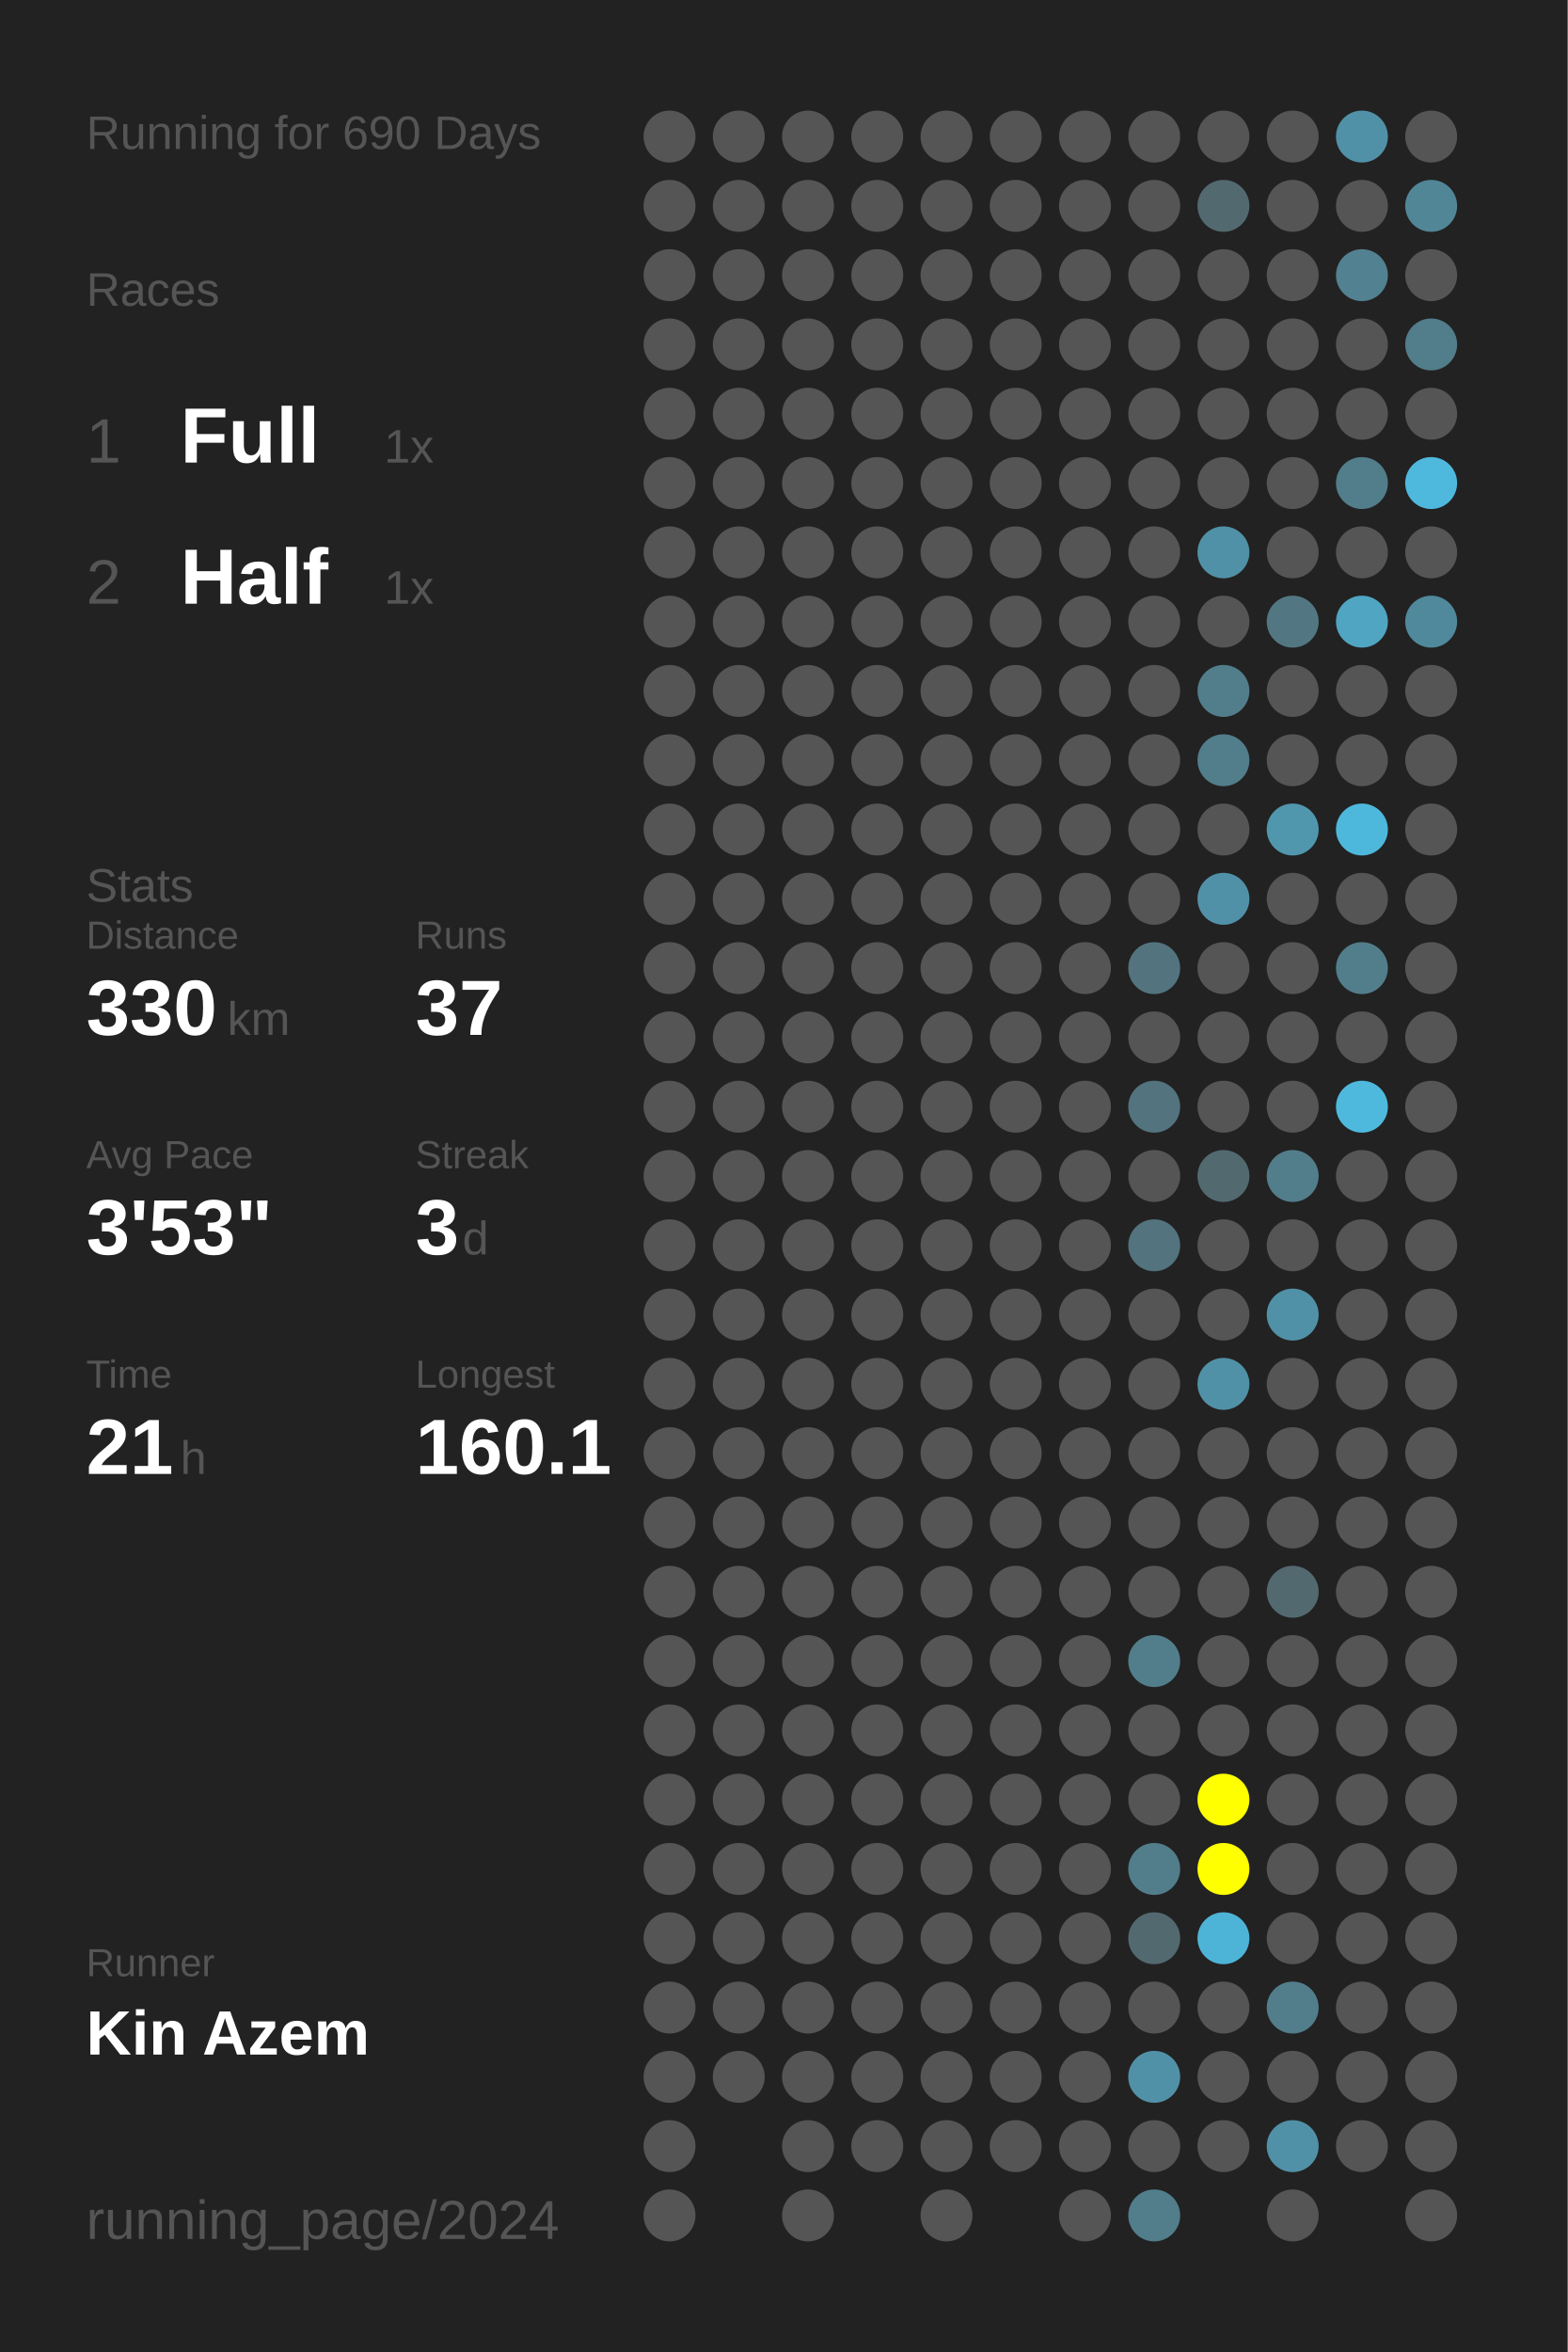
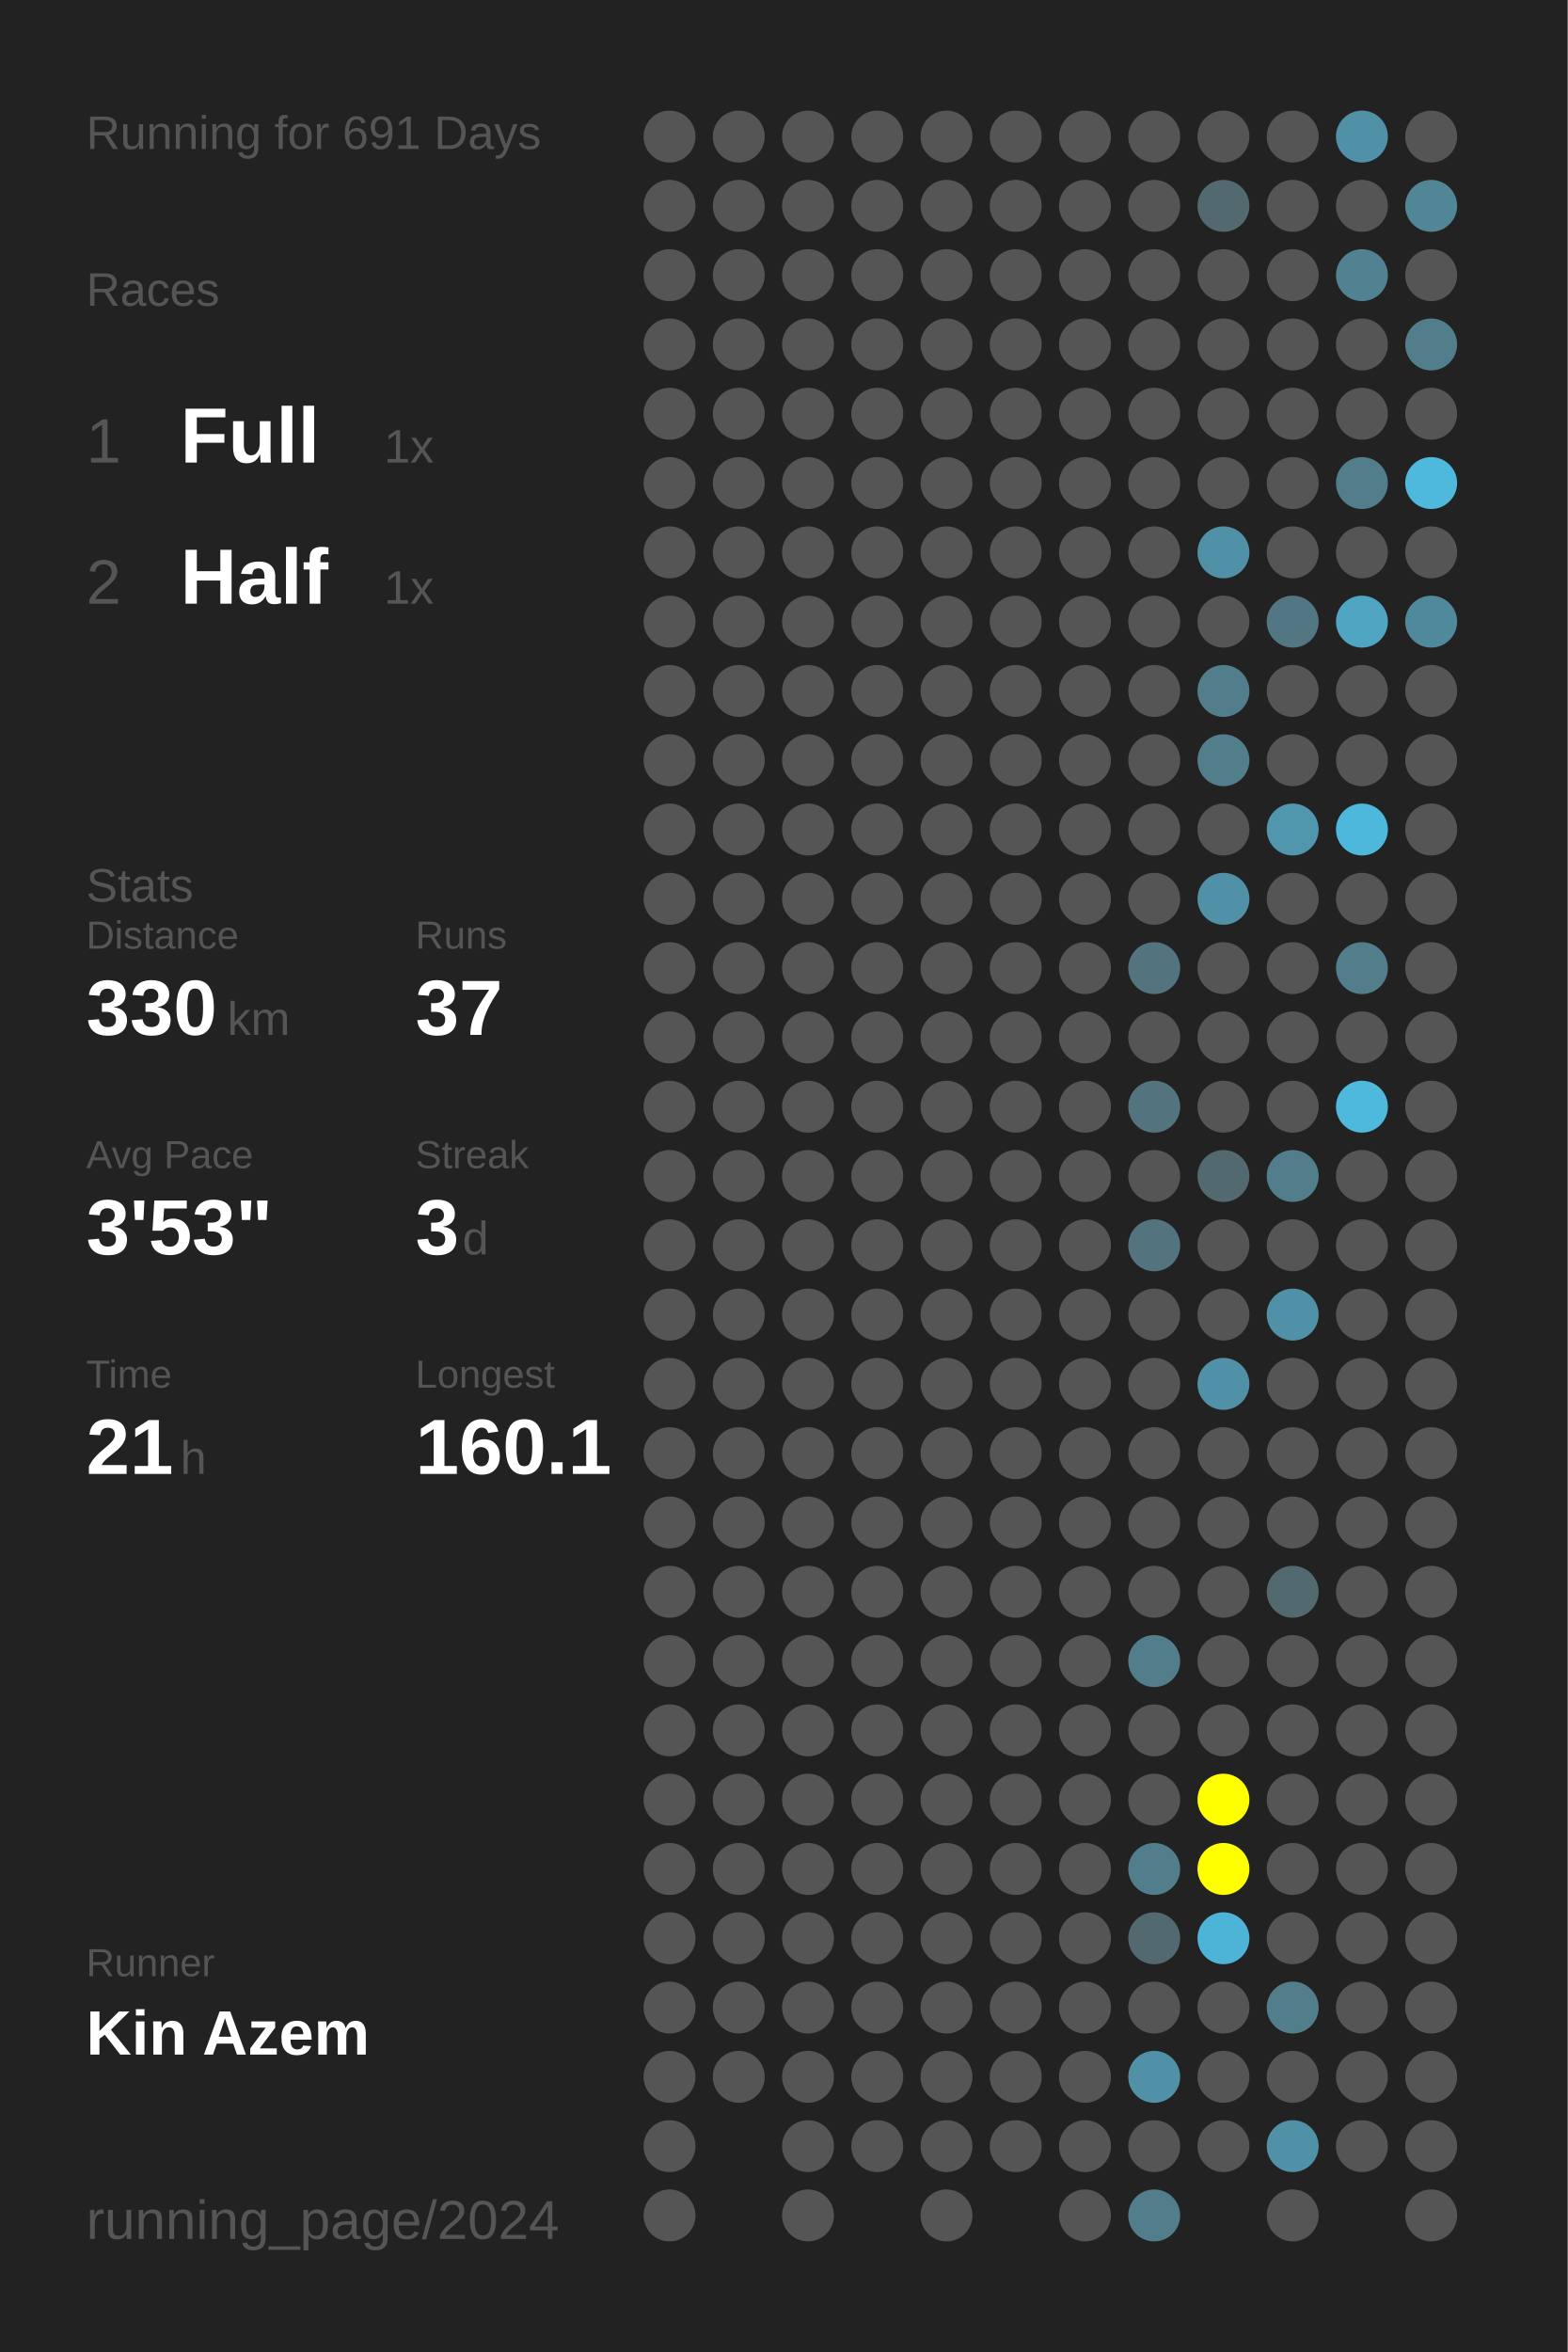
<svg xmlns="http://www.w3.org/2000/svg" baseProfile="full" height="300mm" version="1.1" viewBox="0,0,200,300" width="200mm">
  <defs />
  <rect fill="#222222" height="300" width="200" x="0" y="0" />
-   <text fill="#555555" style="font-size:6px; font-family:Arial;" x="11" y="19">Running for 690 Days</text>
+   <text fill="#555555" style="font-size:6px; font-family:Arial;" x="11" y="19">Running for 691 Days</text>
  <text fill="#555555" style="font-size:6px; font-family:Arial;" x="11" y="39">Races</text>
  <text fill="#555555" style="font-size:8px; font-family:Arial;" x="11" y="59">1</text>
  <text fill="#FFFFFF" style="font-size:10px; font-family:Arial; font-weight:bold;" x="23" y="59">Full</text>
  <text fill="#555555" style="font-size:6px; font-family:Arial;" x="49" y="59">1x</text>
  <text fill="#555555" style="font-size:8px; font-family:Arial;" x="11" y="77">2</text>
  <text fill="#FFFFFF" style="font-size:10px; font-family:Arial; font-weight:bold;" x="23" y="77">Half</text>
  <text fill="#555555" style="font-size:6px; font-family:Arial;" x="49" y="77">1x</text>
  <text fill="#555555" style="font-size:6px; font-family:Arial;" x="11" y="115">Stats</text>
  <text fill="#555555" style="font-size:5px; font-family:Arial;" x="11" y="121">Distance</text>
  <text fill="#FFFFFF" style="font-size:10px; font-family:Arial; font-weight:bold;" x="11" y="132">330</text>
  <text fill="#555555" style="font-size:6px; font-family:Arial;" x="29" y="132">km</text>
  <text fill="#555555" style="font-size:5px; font-family:Arial;" x="53" y="121">Runs</text>
  <text fill="#FFFFFF" style="font-size:10px; font-family:Arial; font-weight:bold;" x="53" y="132">37</text>
  <text fill="#555555" style="font-size:5px; font-family:Arial;" x="11" y="149">Avg Pace</text>
  <text fill="#FFFFFF" style="font-size:10px; font-family:Arial; font-weight:bold;" x="11" y="160">3'53"</text>
  <text fill="#555555" style="font-size:5px; font-family:Arial;" x="53" y="149">Streak</text>
  <text fill="#FFFFFF" style="font-size:10px; font-family:Arial; font-weight:bold;" x="53" y="160">3</text>
  <text fill="#555555" style="font-size:6px; font-family:Arial;" x="59" y="160">d</text>
  <text fill="#555555" style="font-size:5px; font-family:Arial;" x="11" y="177">Time</text>
  <text fill="#FFFFFF" style="font-size:10px; font-family:Arial; font-weight:bold;" x="11" y="188">21</text>
  <text fill="#555555" style="font-size:6px; font-family:Arial;" x="23" y="188">h</text>
  <text fill="#555555" style="font-size:5px; font-family:Arial;" x="53" y="177">Longest</text>
  <text fill="#FFFFFF" style="font-size:10px; font-family:Arial; font-weight:bold;" x="53" y="188">160.1</text>
  <text fill="#555555" style="font-size:5px; font-family:Arial;" x="11" y="252.065">Runner</text>
  <text fill="#FFFFFF" style="font-size:8px; font-family:Arial; font-weight:bold;" x="11" y="262.065">Kin Azem</text>
  <text fill="#555555" style="font-size:7px; font-family:Arial;" x="11" y="285.581">running_page/2024</text>
  <circle cx="85.417" cy="17.419" fill="#555555" r="3.312" />
  <circle cx="85.417" cy="26.258" fill="#555555" r="3.312" />
  <circle cx="85.417" cy="35.097" fill="#555555" r="3.312" />
  <circle cx="85.417" cy="43.935" fill="#555555" r="3.312" />
  <circle cx="85.417" cy="52.774" fill="#555555" r="3.312" />
  <circle cx="85.417" cy="61.613" fill="#555555" r="3.312" />
  <circle cx="85.417" cy="70.452" fill="#555555" r="3.312" />
  <circle cx="85.417" cy="79.29" fill="#555555" r="3.312" />
  <circle cx="85.417" cy="88.129" fill="#555555" r="3.312" />
  <circle cx="85.417" cy="96.968" fill="#555555" r="3.312" />
  <circle cx="85.417" cy="105.806" fill="#555555" r="3.312" />
  <circle cx="85.417" cy="114.645" fill="#555555" r="3.312" />
  <circle cx="85.417" cy="123.484" fill="#555555" r="3.312" />
  <circle cx="85.417" cy="132.323" fill="#555555" r="3.312" />
  <circle cx="85.417" cy="141.161" fill="#555555" r="3.312" />
  <circle cx="85.417" cy="150" fill="#555555" r="3.312" />
  <circle cx="85.417" cy="158.839" fill="#555555" r="3.312" />
  <circle cx="85.417" cy="167.677" fill="#555555" r="3.312" />
  <circle cx="85.417" cy="176.516" fill="#555555" r="3.312" />
  <circle cx="85.417" cy="185.355" fill="#555555" r="3.312" />
  <circle cx="85.417" cy="194.194" fill="#555555" r="3.312" />
  <circle cx="85.417" cy="203.032" fill="#555555" r="3.312" />
  <circle cx="85.417" cy="211.871" fill="#555555" r="3.312" />
  <circle cx="85.417" cy="220.71" fill="#555555" r="3.312" />
  <circle cx="85.417" cy="229.548" fill="#555555" r="3.312" />
  <circle cx="85.417" cy="238.387" fill="#555555" r="3.312" />
  <circle cx="85.417" cy="247.226" fill="#555555" r="3.312" />
  <circle cx="85.417" cy="256.065" fill="#555555" r="3.312" />
  <circle cx="85.417" cy="264.903" fill="#555555" r="3.312" />
  <circle cx="85.417" cy="273.742" fill="#555555" r="3.312" />
  <circle cx="85.417" cy="282.581" fill="#555555" r="3.312" />
  <circle cx="94.25" cy="17.419" fill="#555555" r="3.312" />
  <circle cx="94.25" cy="26.258" fill="#555555" r="3.312" />
  <circle cx="94.25" cy="35.097" fill="#555555" r="3.312" />
  <circle cx="94.25" cy="43.935" fill="#555555" r="3.312" />
  <circle cx="94.25" cy="52.774" fill="#555555" r="3.312" />
  <circle cx="94.25" cy="61.613" fill="#555555" r="3.312" />
  <circle cx="94.25" cy="70.452" fill="#555555" r="3.312" />
  <circle cx="94.25" cy="79.29" fill="#555555" r="3.312" />
  <circle cx="94.25" cy="88.129" fill="#555555" r="3.312" />
  <circle cx="94.25" cy="96.968" fill="#555555" r="3.312" />
  <circle cx="94.25" cy="105.806" fill="#555555" r="3.312" />
  <circle cx="94.25" cy="114.645" fill="#555555" r="3.312" />
  <circle cx="94.25" cy="123.484" fill="#555555" r="3.312" />
  <circle cx="94.25" cy="132.323" fill="#555555" r="3.312" />
  <circle cx="94.25" cy="141.161" fill="#555555" r="3.312" />
  <circle cx="94.25" cy="150" fill="#555555" r="3.312" />
  <circle cx="94.25" cy="158.839" fill="#555555" r="3.312" />
  <circle cx="94.25" cy="167.677" fill="#555555" r="3.312" />
  <circle cx="94.25" cy="176.516" fill="#555555" r="3.312" />
  <circle cx="94.25" cy="185.355" fill="#555555" r="3.312" />
  <circle cx="94.25" cy="194.194" fill="#555555" r="3.312" />
  <circle cx="94.25" cy="203.032" fill="#555555" r="3.312" />
  <circle cx="94.25" cy="211.871" fill="#555555" r="3.312" />
  <circle cx="94.25" cy="220.71" fill="#555555" r="3.312" />
  <circle cx="94.25" cy="229.548" fill="#555555" r="3.312" />
  <circle cx="94.25" cy="238.387" fill="#555555" r="3.312" />
  <circle cx="94.25" cy="247.226" fill="#555555" r="3.312" />
  <circle cx="94.25" cy="256.065" fill="#555555" r="3.312" />
  <circle cx="94.25" cy="264.903" fill="#555555" r="3.312" />
  <circle cx="103.083" cy="17.419" fill="#555555" r="3.312" />
  <circle cx="103.083" cy="26.258" fill="#555555" r="3.312" />
  <circle cx="103.083" cy="35.097" fill="#555555" r="3.312" />
  <circle cx="103.083" cy="43.935" fill="#555555" r="3.312" />
  <circle cx="103.083" cy="52.774" fill="#555555" r="3.312" />
  <circle cx="103.083" cy="61.613" fill="#555555" r="3.312" />
  <circle cx="103.083" cy="70.452" fill="#555555" r="3.312" />
  <circle cx="103.083" cy="79.29" fill="#555555" r="3.312" />
  <circle cx="103.083" cy="88.129" fill="#555555" r="3.312" />
  <circle cx="103.083" cy="96.968" fill="#555555" r="3.312" />
  <circle cx="103.083" cy="105.806" fill="#555555" r="3.312" />
  <circle cx="103.083" cy="114.645" fill="#555555" r="3.312" />
  <circle cx="103.083" cy="123.484" fill="#555555" r="3.312" />
  <circle cx="103.083" cy="132.323" fill="#555555" r="3.312" />
  <circle cx="103.083" cy="141.161" fill="#555555" r="3.312" />
  <circle cx="103.083" cy="150" fill="#555555" r="3.312" />
  <circle cx="103.083" cy="158.839" fill="#555555" r="3.312" />
  <circle cx="103.083" cy="167.677" fill="#555555" r="3.312" />
  <circle cx="103.083" cy="176.516" fill="#555555" r="3.312" />
  <circle cx="103.083" cy="185.355" fill="#555555" r="3.312" />
  <circle cx="103.083" cy="194.194" fill="#555555" r="3.312" />
  <circle cx="103.083" cy="203.032" fill="#555555" r="3.312" />
  <circle cx="103.083" cy="211.871" fill="#555555" r="3.312" />
  <circle cx="103.083" cy="220.71" fill="#555555" r="3.312" />
  <circle cx="103.083" cy="229.548" fill="#555555" r="3.312" />
  <circle cx="103.083" cy="238.387" fill="#555555" r="3.312" />
  <circle cx="103.083" cy="247.226" fill="#555555" r="3.312" />
  <circle cx="103.083" cy="256.065" fill="#555555" r="3.312" />
  <circle cx="103.083" cy="264.903" fill="#555555" r="3.312" />
  <circle cx="103.083" cy="273.742" fill="#555555" r="3.312" />
  <circle cx="103.083" cy="282.581" fill="#555555" r="3.312" />
  <circle cx="111.917" cy="17.419" fill="#555555" r="3.312" />
  <circle cx="111.917" cy="26.258" fill="#555555" r="3.312" />
  <circle cx="111.917" cy="35.097" fill="#555555" r="3.312" />
  <circle cx="111.917" cy="43.935" fill="#555555" r="3.312" />
  <circle cx="111.917" cy="52.774" fill="#555555" r="3.312" />
  <circle cx="111.917" cy="61.613" fill="#555555" r="3.312" />
  <circle cx="111.917" cy="70.452" fill="#555555" r="3.312" />
  <circle cx="111.917" cy="79.29" fill="#555555" r="3.312" />
  <circle cx="111.917" cy="88.129" fill="#555555" r="3.312" />
  <circle cx="111.917" cy="96.968" fill="#555555" r="3.312" />
  <circle cx="111.917" cy="105.806" fill="#555555" r="3.312" />
  <circle cx="111.917" cy="114.645" fill="#555555" r="3.312" />
  <circle cx="111.917" cy="123.484" fill="#555555" r="3.312" />
  <circle cx="111.917" cy="132.323" fill="#555555" r="3.312" />
  <circle cx="111.917" cy="141.161" fill="#555555" r="3.312" />
  <circle cx="111.917" cy="150" fill="#555555" r="3.312" />
  <circle cx="111.917" cy="158.839" fill="#555555" r="3.312" />
  <circle cx="111.917" cy="167.677" fill="#555555" r="3.312" />
  <circle cx="111.917" cy="176.516" fill="#555555" r="3.312" />
  <circle cx="111.917" cy="185.355" fill="#555555" r="3.312" />
  <circle cx="111.917" cy="194.194" fill="#555555" r="3.312" />
  <circle cx="111.917" cy="203.032" fill="#555555" r="3.312" />
  <circle cx="111.917" cy="211.871" fill="#555555" r="3.312" />
  <circle cx="111.917" cy="220.71" fill="#555555" r="3.312" />
  <circle cx="111.917" cy="229.548" fill="#555555" r="3.312" />
  <circle cx="111.917" cy="238.387" fill="#555555" r="3.312" />
  <circle cx="111.917" cy="247.226" fill="#555555" r="3.312" />
  <circle cx="111.917" cy="256.065" fill="#555555" r="3.312" />
  <circle cx="111.917" cy="264.903" fill="#555555" r="3.312" />
  <circle cx="111.917" cy="273.742" fill="#555555" r="3.312" />
  <circle cx="120.75" cy="17.419" fill="#555555" r="3.312" />
  <circle cx="120.75" cy="26.258" fill="#555555" r="3.312" />
  <circle cx="120.75" cy="35.097" fill="#555555" r="3.312" />
  <circle cx="120.75" cy="43.935" fill="#555555" r="3.312" />
  <circle cx="120.75" cy="52.774" fill="#555555" r="3.312" />
  <circle cx="120.75" cy="61.613" fill="#555555" r="3.312" />
  <circle cx="120.75" cy="70.452" fill="#555555" r="3.312" />
  <circle cx="120.75" cy="79.29" fill="#555555" r="3.312" />
  <circle cx="120.75" cy="88.129" fill="#555555" r="3.312" />
  <circle cx="120.75" cy="96.968" fill="#555555" r="3.312" />
  <circle cx="120.75" cy="105.806" fill="#555555" r="3.312" />
  <circle cx="120.75" cy="114.645" fill="#555555" r="3.312" />
  <circle cx="120.75" cy="123.484" fill="#555555" r="3.312" />
  <circle cx="120.75" cy="132.323" fill="#555555" r="3.312" />
  <circle cx="120.75" cy="141.161" fill="#555555" r="3.312" />
  <circle cx="120.75" cy="150" fill="#555555" r="3.312" />
  <circle cx="120.75" cy="158.839" fill="#555555" r="3.312" />
  <circle cx="120.75" cy="167.677" fill="#555555" r="3.312" />
  <circle cx="120.75" cy="176.516" fill="#555555" r="3.312" />
  <circle cx="120.75" cy="185.355" fill="#555555" r="3.312" />
  <circle cx="120.75" cy="194.194" fill="#555555" r="3.312" />
  <circle cx="120.75" cy="203.032" fill="#555555" r="3.312" />
  <circle cx="120.75" cy="211.871" fill="#555555" r="3.312" />
  <circle cx="120.75" cy="220.71" fill="#555555" r="3.312" />
  <circle cx="120.75" cy="229.548" fill="#555555" r="3.312" />
  <circle cx="120.75" cy="238.387" fill="#555555" r="3.312" />
  <circle cx="120.75" cy="247.226" fill="#555555" r="3.312" />
  <circle cx="120.75" cy="256.065" fill="#555555" r="3.312" />
  <circle cx="120.75" cy="264.903" fill="#555555" r="3.312" />
  <circle cx="120.75" cy="273.742" fill="#555555" r="3.312" />
  <circle cx="120.75" cy="282.581" fill="#555555" r="3.312" />
  <circle cx="129.583" cy="17.419" fill="#555555" r="3.312" />
  <circle cx="129.583" cy="26.258" fill="#555555" r="3.312" />
  <circle cx="129.583" cy="35.097" fill="#555555" r="3.312" />
  <circle cx="129.583" cy="43.935" fill="#555555" r="3.312" />
  <circle cx="129.583" cy="52.774" fill="#555555" r="3.312" />
  <circle cx="129.583" cy="61.613" fill="#555555" r="3.312" />
  <circle cx="129.583" cy="70.452" fill="#555555" r="3.312" />
  <circle cx="129.583" cy="79.29" fill="#555555" r="3.312" />
  <circle cx="129.583" cy="88.129" fill="#555555" r="3.312" />
  <circle cx="129.583" cy="96.968" fill="#555555" r="3.312" />
  <circle cx="129.583" cy="105.806" fill="#555555" r="3.312" />
  <circle cx="129.583" cy="114.645" fill="#555555" r="3.312" />
  <circle cx="129.583" cy="123.484" fill="#555555" r="3.312" />
  <circle cx="129.583" cy="132.323" fill="#555555" r="3.312" />
  <circle cx="129.583" cy="141.161" fill="#555555" r="3.312" />
  <circle cx="129.583" cy="150" fill="#555555" r="3.312" />
  <circle cx="129.583" cy="158.839" fill="#555555" r="3.312" />
  <circle cx="129.583" cy="167.677" fill="#555555" r="3.312" />
  <circle cx="129.583" cy="176.516" fill="#555555" r="3.312" />
  <circle cx="129.583" cy="185.355" fill="#555555" r="3.312" />
  <circle cx="129.583" cy="194.194" fill="#555555" r="3.312" />
  <circle cx="129.583" cy="203.032" fill="#555555" r="3.312" />
  <circle cx="129.583" cy="211.871" fill="#555555" r="3.312" />
  <circle cx="129.583" cy="220.71" fill="#555555" r="3.312" />
  <circle cx="129.583" cy="229.548" fill="#555555" r="3.312" />
  <circle cx="129.583" cy="238.387" fill="#555555" r="3.312" />
  <circle cx="129.583" cy="247.226" fill="#555555" r="3.312" />
  <circle cx="129.583" cy="256.065" fill="#555555" r="3.312" />
  <circle cx="129.583" cy="264.903" fill="#555555" r="3.312" />
  <circle cx="129.583" cy="273.742" fill="#555555" r="3.312" />
  <circle cx="138.417" cy="17.419" fill="#555555" r="3.312" />
  <circle cx="138.417" cy="26.258" fill="#555555" r="3.312" />
  <circle cx="138.417" cy="35.097" fill="#555555" r="3.312" />
  <circle cx="138.417" cy="43.935" fill="#555555" r="3.312" />
  <circle cx="138.417" cy="52.774" fill="#555555" r="3.312" />
  <circle cx="138.417" cy="61.613" fill="#555555" r="3.312" />
  <circle cx="138.417" cy="70.452" fill="#555555" r="3.312" />
  <circle cx="138.417" cy="79.29" fill="#555555" r="3.312" />
  <circle cx="138.417" cy="88.129" fill="#555555" r="3.312" />
  <circle cx="138.417" cy="96.968" fill="#555555" r="3.312" />
  <circle cx="138.417" cy="105.806" fill="#555555" r="3.312" />
  <circle cx="138.417" cy="114.645" fill="#555555" r="3.312" />
  <circle cx="138.417" cy="123.484" fill="#555555" r="3.312" />
  <circle cx="138.417" cy="132.323" fill="#555555" r="3.312" />
  <circle cx="138.417" cy="141.161" fill="#555555" r="3.312" />
  <circle cx="138.417" cy="150" fill="#555555" r="3.312" />
  <circle cx="138.417" cy="158.839" fill="#555555" r="3.312" />
  <circle cx="138.417" cy="167.677" fill="#555555" r="3.312" />
  <circle cx="138.417" cy="176.516" fill="#555555" r="3.312" />
  <circle cx="138.417" cy="185.355" fill="#555555" r="3.312" />
  <circle cx="138.417" cy="194.194" fill="#555555" r="3.312" />
  <circle cx="138.417" cy="203.032" fill="#555555" r="3.312" />
  <circle cx="138.417" cy="211.871" fill="#555555" r="3.312" />
  <circle cx="138.417" cy="220.71" fill="#555555" r="3.312" />
  <circle cx="138.417" cy="229.548" fill="#555555" r="3.312" />
  <circle cx="138.417" cy="238.387" fill="#555555" r="3.312" />
  <circle cx="138.417" cy="247.226" fill="#555555" r="3.312" />
  <circle cx="138.417" cy="256.065" fill="#555555" r="3.312" />
  <circle cx="138.417" cy="264.903" fill="#555555" r="3.312" />
  <circle cx="138.417" cy="273.742" fill="#555555" r="3.312" />
  <circle cx="138.417" cy="282.581" fill="#555555" r="3.312" />
  <circle cx="147.25" cy="17.419" fill="#555555" r="3.312" />
  <circle cx="147.25" cy="26.258" fill="#555555" r="3.312" />
  <circle cx="147.25" cy="35.097" fill="#555555" r="3.312" />
  <circle cx="147.25" cy="43.935" fill="#555555" r="3.312" />
  <circle cx="147.25" cy="52.774" fill="#555555" r="3.312" />
  <circle cx="147.25" cy="61.613" fill="#555555" r="3.312" />
  <circle cx="147.25" cy="70.452" fill="#555555" r="3.312" />
  <circle cx="147.25" cy="79.29" fill="#555555" r="3.312" />
  <circle cx="147.25" cy="88.129" fill="#555555" r="3.312" />
  <circle cx="147.25" cy="96.968" fill="#555555" r="3.312" />
  <circle cx="147.25" cy="105.806" fill="#555555" r="3.312" />
  <circle cx="147.25" cy="114.645" fill="#555555" r="3.312" />
  <circle cx="147.25" cy="123.484" fill="#53747f" r="3.312" />
  <circle cx="147.25" cy="132.323" fill="#555555" r="3.312" />
  <circle cx="147.25" cy="141.161" fill="#53737f" r="3.312" />
  <circle cx="147.25" cy="150" fill="#555555" r="3.312" />
  <circle cx="147.25" cy="158.839" fill="#53737e" r="3.312" />
  <circle cx="147.25" cy="167.677" fill="#555555" r="3.312" />
  <circle cx="147.25" cy="176.516" fill="#555555" r="3.312" />
  <circle cx="147.25" cy="185.355" fill="#555555" r="3.312" />
  <circle cx="147.25" cy="194.194" fill="#555555" r="3.312" />
  <circle cx="147.25" cy="203.032" fill="#555555" r="3.312" />
  <circle cx="147.25" cy="211.871" fill="#527d8b" r="3.312" />
  <circle cx="147.25" cy="220.71" fill="#555555" r="3.312" />
  <circle cx="147.25" cy="229.548" fill="#555555" r="3.312" />
  <circle cx="147.25" cy="238.387" fill="#527d8b" r="3.312" />
  <circle cx="147.25" cy="247.226" fill="#536970" r="3.312" />
  <circle cx="147.25" cy="256.065" fill="#555555" r="3.312" />
  <circle cx="147.25" cy="264.903" fill="#5191a7" r="3.312" />
  <circle cx="147.25" cy="273.742" fill="#555555" r="3.312" />
  <circle cx="147.25" cy="282.581" fill="#527d8b" r="3.312" />
  <circle cx="156.083" cy="17.419" fill="#555555" r="3.312" />
  <circle cx="156.083" cy="26.258" fill="#536970" r="3.312" />
  <circle cx="156.083" cy="35.097" fill="#555555" r="3.312" />
  <circle cx="156.083" cy="43.935" fill="#555555" r="3.312" />
  <circle cx="156.083" cy="52.774" fill="#555555" r="3.312" />
  <circle cx="156.083" cy="61.613" fill="#555555" r="3.312" />
  <circle cx="156.083" cy="70.452" fill="#5191a7" r="3.312" />
  <circle cx="156.083" cy="79.29" fill="#555555" r="3.312" />
  <circle cx="156.083" cy="88.129" fill="#527d8b" r="3.312" />
  <circle cx="156.083" cy="96.968" fill="#527d8b" r="3.312" />
  <circle cx="156.083" cy="105.806" fill="#555555" r="3.312" />
  <circle cx="156.083" cy="114.645" fill="#5191a7" r="3.312" />
  <circle cx="156.083" cy="123.484" fill="#555555" r="3.312" />
  <circle cx="156.083" cy="132.323" fill="#555555" r="3.312" />
  <circle cx="156.083" cy="141.161" fill="#555555" r="3.312" />
  <circle cx="156.083" cy="150" fill="#536970" r="3.312" />
  <circle cx="156.083" cy="158.839" fill="#555555" r="3.312" />
  <circle cx="156.083" cy="167.677" fill="#555555" r="3.312" />
  <circle cx="156.083" cy="176.516" fill="#5191a7" r="3.312" />
  <circle cx="156.083" cy="185.355" fill="#555555" r="3.312" />
  <circle cx="156.083" cy="194.194" fill="#555555" r="3.312" />
  <circle cx="156.083" cy="203.032" fill="#555555" r="3.312" />
  <circle cx="156.083" cy="211.871" fill="#555555" r="3.312" />
  <circle cx="156.083" cy="220.71" fill="#555555" r="3.312" />
  <circle cx="156.083" cy="229.548" fill="#FFFF00" r="3.312" />
  <circle cx="156.083" cy="238.387" fill="#FFFF00" r="3.312" />
  <circle cx="156.083" cy="247.226" fill="#4eb4d7" r="3.312" />
  <circle cx="156.083" cy="256.065" fill="#555555" r="3.312" />
  <circle cx="156.083" cy="264.903" fill="#555555" r="3.312" />
  <circle cx="156.083" cy="273.742" fill="#555555" r="3.312" />
  <circle cx="164.917" cy="17.419" fill="#555555" r="3.312" />
  <circle cx="164.917" cy="26.258" fill="#555555" r="3.312" />
  <circle cx="164.917" cy="35.097" fill="#555555" r="3.312" />
  <circle cx="164.917" cy="43.935" fill="#555555" r="3.312" />
  <circle cx="164.917" cy="52.774" fill="#555555" r="3.312" />
  <circle cx="164.917" cy="61.613" fill="#555555" r="3.312" />
  <circle cx="164.917" cy="70.452" fill="#555555" r="3.312" />
  <circle cx="164.917" cy="79.29" fill="#527783" r="3.312" />
  <circle cx="164.917" cy="88.129" fill="#555555" r="3.312" />
  <circle cx="164.917" cy="96.968" fill="#555555" r="3.312" />
  <circle cx="164.917" cy="105.806" fill="#5097ae" r="3.312" />
  <circle cx="164.917" cy="114.645" fill="#555555" r="3.312" />
  <circle cx="164.917" cy="123.484" fill="#555555" r="3.312" />
  <circle cx="164.917" cy="132.323" fill="#555555" r="3.312" />
  <circle cx="164.917" cy="141.161" fill="#555555" r="3.312" />
  <circle cx="164.917" cy="150" fill="#527d8b" r="3.312" />
  <circle cx="164.917" cy="158.839" fill="#555555" r="3.312" />
  <circle cx="164.917" cy="167.677" fill="#5191a7" r="3.312" />
  <circle cx="164.917" cy="176.516" fill="#555555" r="3.312" />
  <circle cx="164.917" cy="185.355" fill="#555555" r="3.312" />
  <circle cx="164.917" cy="194.194" fill="#555555" r="3.312" />
  <circle cx="164.917" cy="203.032" fill="#536970" r="3.312" />
  <circle cx="164.917" cy="211.871" fill="#555555" r="3.312" />
  <circle cx="164.917" cy="220.71" fill="#555555" r="3.312" />
  <circle cx="164.917" cy="229.548" fill="#555555" r="3.312" />
  <circle cx="164.917" cy="238.387" fill="#555555" r="3.312" />
  <circle cx="164.917" cy="247.226" fill="#555555" r="3.312" />
  <circle cx="164.917" cy="256.065" fill="#527d8b" r="3.312" />
  <circle cx="164.917" cy="264.903" fill="#555555" r="3.312" />
  <circle cx="164.917" cy="273.742" fill="#5191a7" r="3.312" />
  <circle cx="164.917" cy="282.581" fill="#555555" r="3.312" />
  <circle cx="173.75" cy="17.419" fill="#5191a7" r="3.312" />
  <circle cx="173.75" cy="26.258" fill="#555555" r="3.312" />
  <circle cx="173.75" cy="35.097" fill="#528191" r="3.312" />
  <circle cx="173.75" cy="43.935" fill="#555555" r="3.312" />
  <circle cx="173.75" cy="52.774" fill="#555555" r="3.312" />
  <circle cx="173.75" cy="61.613" fill="#527d8b" r="3.312" />
  <circle cx="173.75" cy="70.452" fill="#555555" r="3.312" />
  <circle cx="173.75" cy="79.29" fill="#4fa5c2" r="3.312" />
  <circle cx="173.75" cy="88.129" fill="#555555" r="3.312" />
  <circle cx="173.75" cy="96.968" fill="#555555" r="3.312" />
  <circle cx="173.75" cy="105.806" fill="#4eb8dc" r="3.312" />
  <circle cx="173.75" cy="114.645" fill="#555555" r="3.312" />
  <circle cx="173.75" cy="123.484" fill="#527d8b" r="3.312" />
  <circle cx="173.75" cy="132.323" fill="#555555" r="3.312" />
  <circle cx="173.75" cy="141.161" fill="#4eb9dd" r="3.312" />
  <circle cx="173.75" cy="150" fill="#555555" r="3.312" />
  <circle cx="173.75" cy="158.839" fill="#555555" r="3.312" />
  <circle cx="173.75" cy="167.677" fill="#555555" r="3.312" />
  <circle cx="173.75" cy="176.516" fill="#555555" r="3.312" />
  <circle cx="173.75" cy="185.355" fill="#555555" r="3.312" />
  <circle cx="173.75" cy="194.194" fill="#555555" r="3.312" />
  <circle cx="173.75" cy="203.032" fill="#555555" r="3.312" />
  <circle cx="173.75" cy="211.871" fill="#555555" r="3.312" />
  <circle cx="173.75" cy="220.71" fill="#555555" r="3.312" />
  <circle cx="173.75" cy="229.548" fill="#555555" r="3.312" />
  <circle cx="173.75" cy="238.387" fill="#555555" r="3.312" />
  <circle cx="173.75" cy="247.226" fill="#555555" r="3.312" />
  <circle cx="173.75" cy="256.065" fill="#555555" r="3.312" />
  <circle cx="173.75" cy="264.903" fill="#555555" r="3.312" />
  <circle cx="173.75" cy="273.742" fill="#555555" r="3.312" />
  <circle cx="182.583" cy="17.419" fill="#555555" r="3.312" />
  <circle cx="182.583" cy="26.258" fill="#518697" r="3.312" />
  <circle cx="182.583" cy="35.097" fill="#555555" r="3.312" />
  <circle cx="182.583" cy="43.935" fill="#527d8b" r="3.312" />
  <circle cx="182.583" cy="52.774" fill="#555555" r="3.312" />
  <circle cx="182.583" cy="61.613" fill="#4eb9dd" r="3.312" />
  <circle cx="182.583" cy="70.452" fill="#555555" r="3.312" />
  <circle cx="182.583" cy="79.29" fill="#51899c" r="3.312" />
  <circle cx="182.583" cy="88.129" fill="#555555" r="3.312" />
  <circle cx="182.583" cy="96.968" fill="#555555" r="3.312" />
  <circle cx="182.583" cy="105.806" fill="#555555" r="3.312" />
  <circle cx="182.583" cy="114.645" fill="#555555" r="3.312" />
  <circle cx="182.583" cy="123.484" fill="#555555" r="3.312" />
  <circle cx="182.583" cy="132.323" fill="#555555" r="3.312" />
  <circle cx="182.583" cy="141.161" fill="#555555" r="3.312" />
  <circle cx="182.583" cy="150" fill="#555555" r="3.312" />
  <circle cx="182.583" cy="158.839" fill="#555555" r="3.312" />
  <circle cx="182.583" cy="167.677" fill="#555555" r="3.312" />
  <circle cx="182.583" cy="176.516" fill="#555555" r="3.312" />
  <circle cx="182.583" cy="185.355" fill="#555555" r="3.312" />
  <circle cx="182.583" cy="194.194" fill="#555555" r="3.312" />
  <circle cx="182.583" cy="203.032" fill="#555555" r="3.312" />
  <circle cx="182.583" cy="211.871" fill="#555555" r="3.312" />
  <circle cx="182.583" cy="220.71" fill="#555555" r="3.312" />
  <circle cx="182.583" cy="229.548" fill="#555555" r="3.312" />
  <circle cx="182.583" cy="238.387" fill="#555555" r="3.312" />
  <circle cx="182.583" cy="247.226" fill="#555555" r="3.312" />
  <circle cx="182.583" cy="256.065" fill="#555555" r="3.312" />
  <circle cx="182.583" cy="264.903" fill="#555555" r="3.312" />
  <circle cx="182.583" cy="273.742" fill="#555555" r="3.312" />
  <circle cx="182.583" cy="282.581" fill="#555555" r="3.312" />
</svg>
